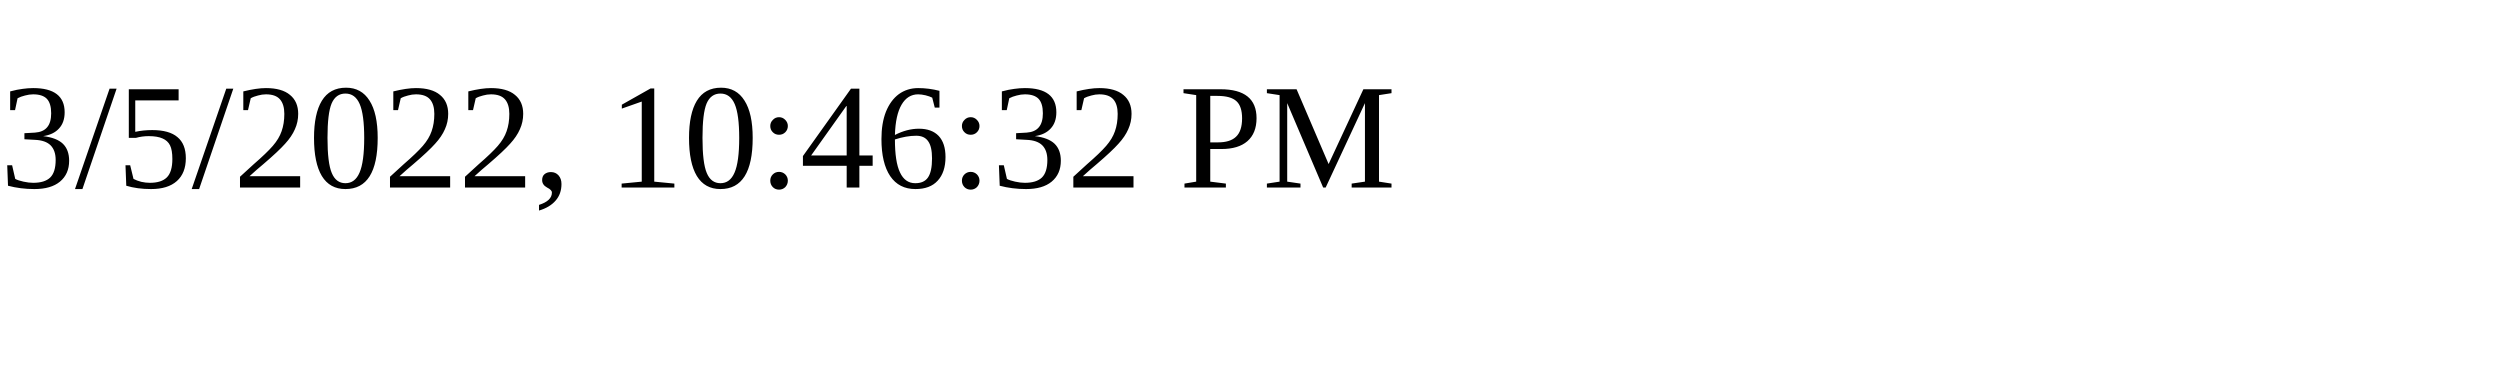
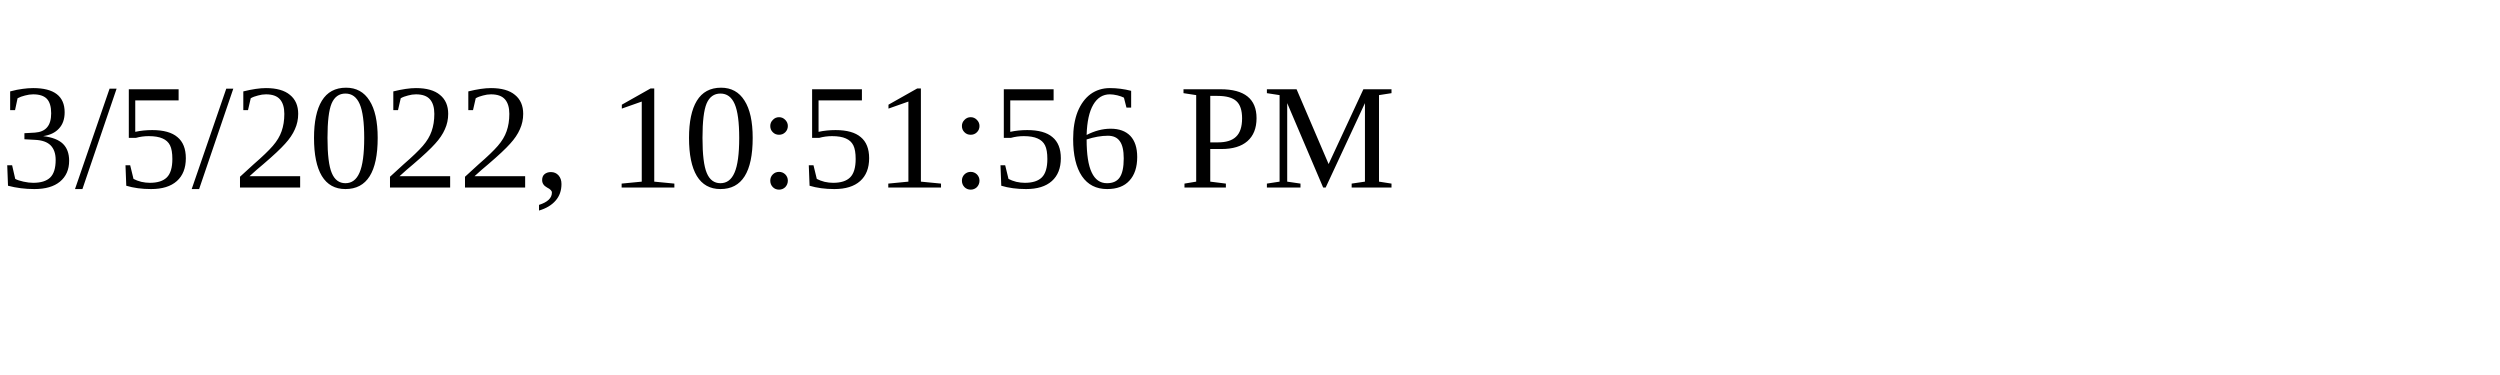
<svg xmlns="http://www.w3.org/2000/svg" height="30" width="200">
-   <text x="0" y="15">3/5/2022, 10:46:32 PM</text>
+   <text x="0" y="15">3/5/2022, 10:51:56 PM</text>
</svg>
